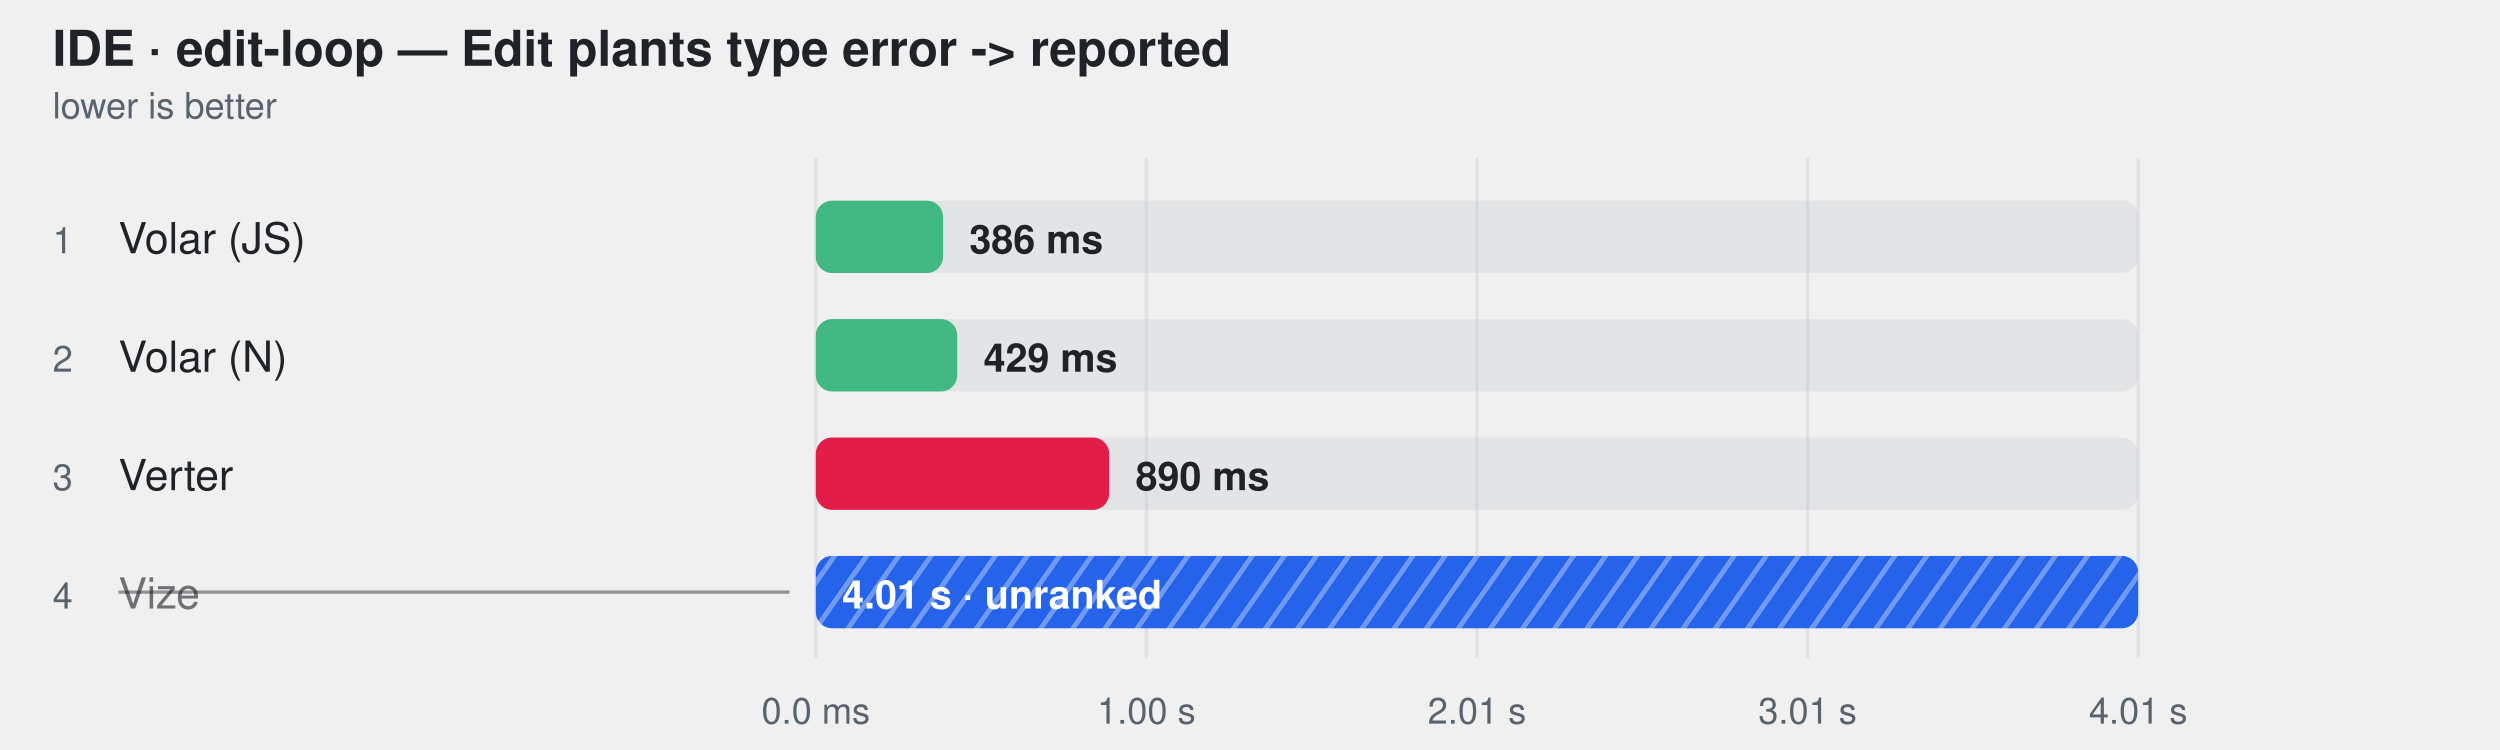
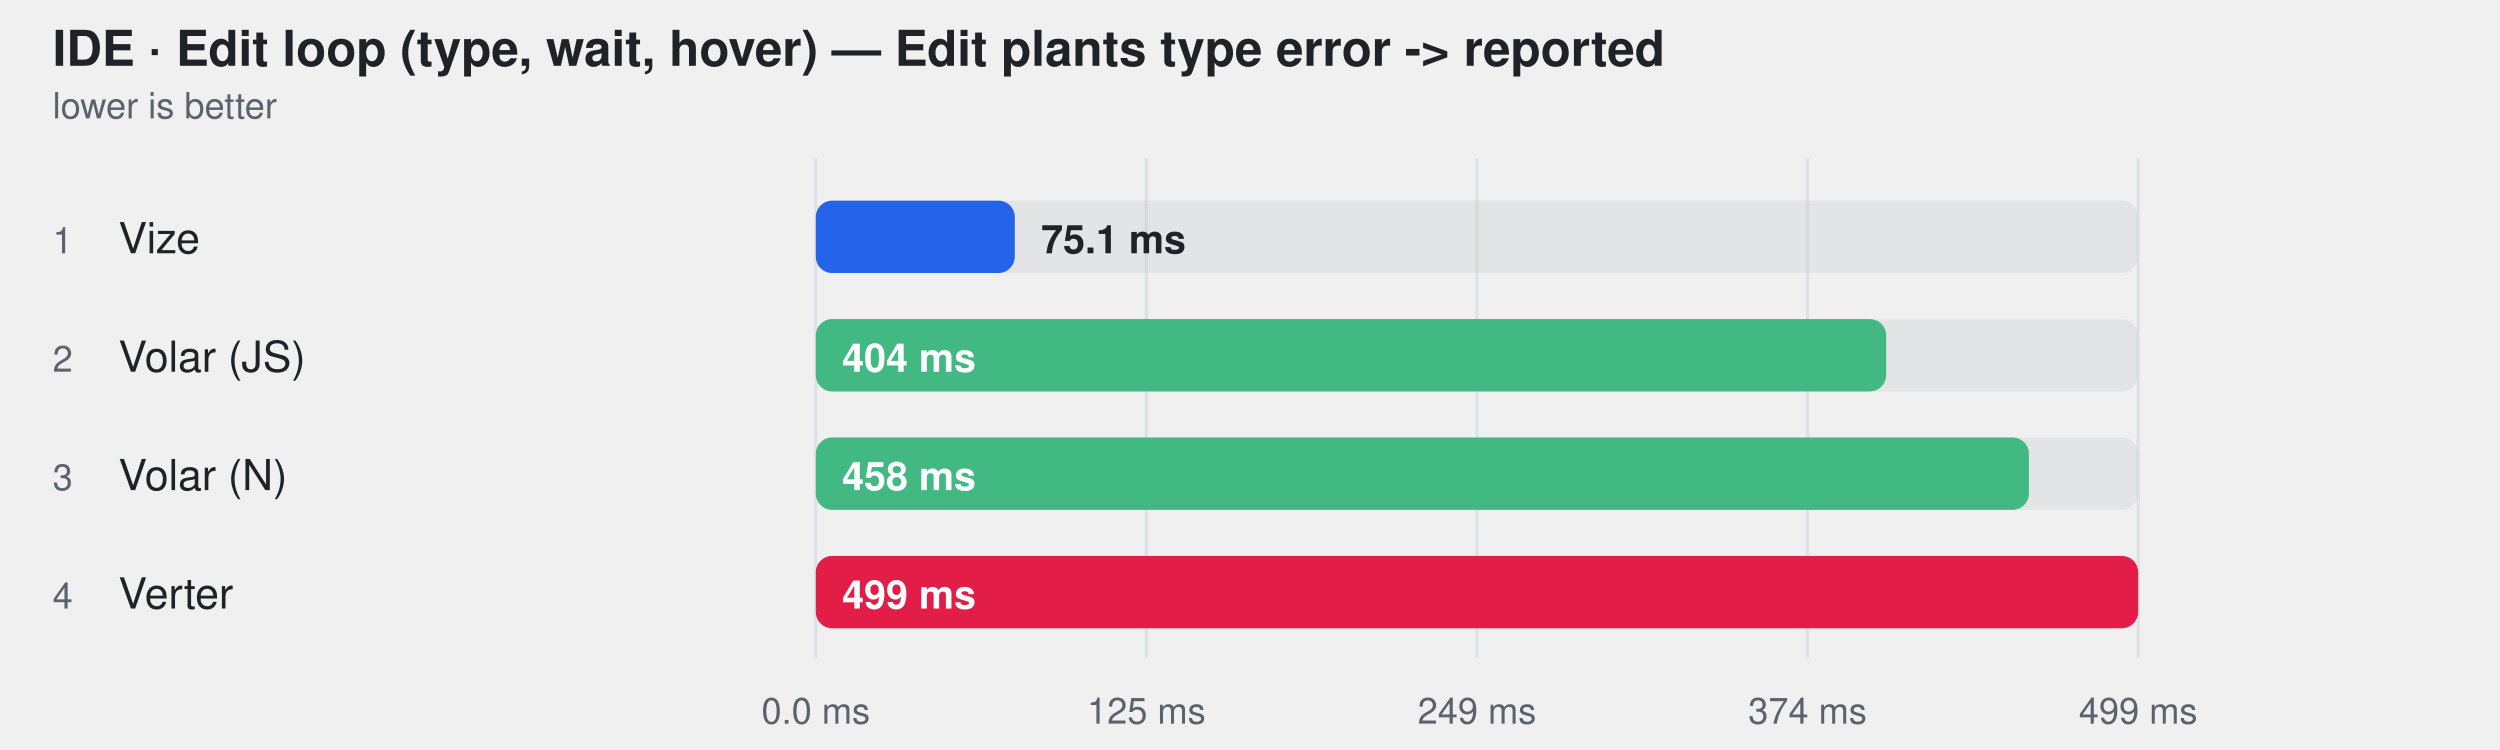
- <svg xmlns="http://www.w3.org/2000/svg" width="760" height="228" viewBox="0 0 760 228" role="img" aria-label="IDE · edit-loop — Edit plants type error -&gt; reported">
+ <svg xmlns="http://www.w3.org/2000/svg" width="760" height="228" viewBox="0 0 760 228" role="img" aria-label="IDE · Edit loop (type, wait, hover) — Edit plants type error -&gt; reported">
  <style>
    text { font-family: -apple-system, BlinkMacSystemFont, "Segoe UI", Helvetica, Arial, sans-serif; }
  </style>
-   <defs>
-     <pattern id="hatch-3" width="8" height="8" patternUnits="userSpaceOnUse" patternTransform="rotate(35)">
-       <rect width="8" height="8" fill="#2563eb" />
-       <line x1="0" y1="0" x2="0" y2="8" stroke="#fff" stroke-width="3" opacity="0.35" />
-     </pattern>
-   </defs>
-   <text fill="#1f2328" x="16" y="20" font-size="15" font-weight="600">IDE · edit-loop — Edit plants type error -&gt; reported</text>
+   <text fill="#1f2328" x="16" y="20" font-size="15" font-weight="600">IDE · Edit loop (type, wait, hover) — Edit plants type error -&gt; reported</text>
  <text fill="#59636e" x="16" y="36" font-size="11">lower is better</text>
  <line x1="248" y1="48" x2="248" y2="200" stroke="#d0d7de" stroke-opacity="0.55" />
  <text fill="#59636e" x="248" y="220" text-anchor="middle" font-size="11">0.0 ms</text>
  <line x1="348.5" y1="48" x2="348.5" y2="200" stroke="#d0d7de" stroke-opacity="0.55" />
-   <text fill="#59636e" x="348.5" y="220" text-anchor="middle" font-size="11">1.00 s</text>
+   <text fill="#59636e" x="348.5" y="220" text-anchor="middle" font-size="11">125 ms</text>
  <line x1="449" y1="48" x2="449" y2="200" stroke="#d0d7de" stroke-opacity="0.55" />
-   <text fill="#59636e" x="449" y="220" text-anchor="middle" font-size="11">2.01 s</text>
+   <text fill="#59636e" x="449" y="220" text-anchor="middle" font-size="11">249 ms</text>
  <line x1="549.5" y1="48" x2="549.5" y2="200" stroke="#d0d7de" stroke-opacity="0.55" />
-   <text fill="#59636e" x="549.5" y="220" text-anchor="middle" font-size="11">3.01 s</text>
+   <text fill="#59636e" x="549.5" y="220" text-anchor="middle" font-size="11">374 ms</text>
  <line x1="650" y1="48" x2="650" y2="200" stroke="#d0d7de" stroke-opacity="0.55" />
-   <text fill="#59636e" x="650" y="220" text-anchor="middle" font-size="11">4.01 s</text>
+   <text fill="#59636e" x="650" y="220" text-anchor="middle" font-size="11">499 ms</text>
  <text fill="#59636e" x="16" y="77" font-size="11">1</text>
-   <text fill="#1f2328" x="36" y="77" font-size="13">Volar (JS)</text>
+   <text fill="#1f2328" x="36" y="77" font-size="13">Vize</text>
  <rect x="248" y="61" width="402" height="22" rx="5" fill="#afb8c133" />
-   <rect x="248" y="61" width="38.7" height="22" rx="5" fill="#42b883" />
-   <text fill="#1f2328" x="294.685" y="77" font-size="12" font-weight="600">386 ms</text>
+   <rect x="248" y="61" width="60.5" height="22" rx="5" fill="#2563eb" />
+   <text fill="#1f2328" x="316.501" y="77" font-size="12" font-weight="600">75.1 ms</text>
  <text fill="#59636e" x="16" y="113" font-size="11">2</text>
-   <text fill="#1f2328" x="36" y="113" font-size="13">Volar (N)</text>
+   <text fill="#1f2328" x="36" y="113" font-size="13">Volar (JS)</text>
  <rect x="248" y="97" width="402" height="22" rx="5" fill="#afb8c133" />
-   <rect x="248" y="97" width="43.0" height="22" rx="5" fill="#42b883" />
-   <text fill="#1f2328" x="299.008" y="113" font-size="12" font-weight="600">429 ms</text>
+   <rect x="248" y="97" width="325.4" height="22" rx="5" fill="#42b883" />
+   <text fill="#ffffff" x="256" y="113" font-size="12" font-weight="600">404 ms</text>
  <text fill="#59636e" x="16" y="149" font-size="11">3</text>
-   <text fill="#1f2328" x="36" y="149" font-size="13">Verter</text>
+   <text fill="#1f2328" x="36" y="149" font-size="13">Volar (N)</text>
  <rect x="248" y="133" width="402" height="22" rx="5" fill="#afb8c133" />
-   <rect x="248" y="133" width="89.2" height="22" rx="5" fill="#e11d48" />
-   <text fill="#1f2328" x="345.206" y="149" font-size="12" font-weight="600">890 ms</text>
+   <rect x="248" y="133" width="368.8" height="22" rx="5" fill="#42b883" />
+   <text fill="#ffffff" x="256" y="149" font-size="12" font-weight="600">458 ms</text>
  <text fill="#59636e" x="16" y="185" font-size="11">4</text>
-   <text fill="#1f2328" x="36" y="185" font-size="13" fill-opacity="0.62">Vize</text>
-   <line x1="36" y1="180" x2="240" y2="180" stroke="#1f2328" stroke-opacity="0.45" />
+   <text fill="#1f2328" x="36" y="185" font-size="13">Verter</text>
  <rect x="248" y="169" width="402" height="22" rx="5" fill="#afb8c133" />
-   <rect x="248" y="169" width="402.0" height="22" rx="5" fill="url(#hatch-3)" />
-   <text fill="#ffffff" x="256" y="185" font-size="12" font-weight="600">4.01 s · unranked</text>
+   <rect x="248" y="169" width="402.0" height="22" rx="5" fill="#e11d48" />
+   <text fill="#ffffff" x="256" y="185" font-size="12" font-weight="600">499 ms</text>
</svg>
